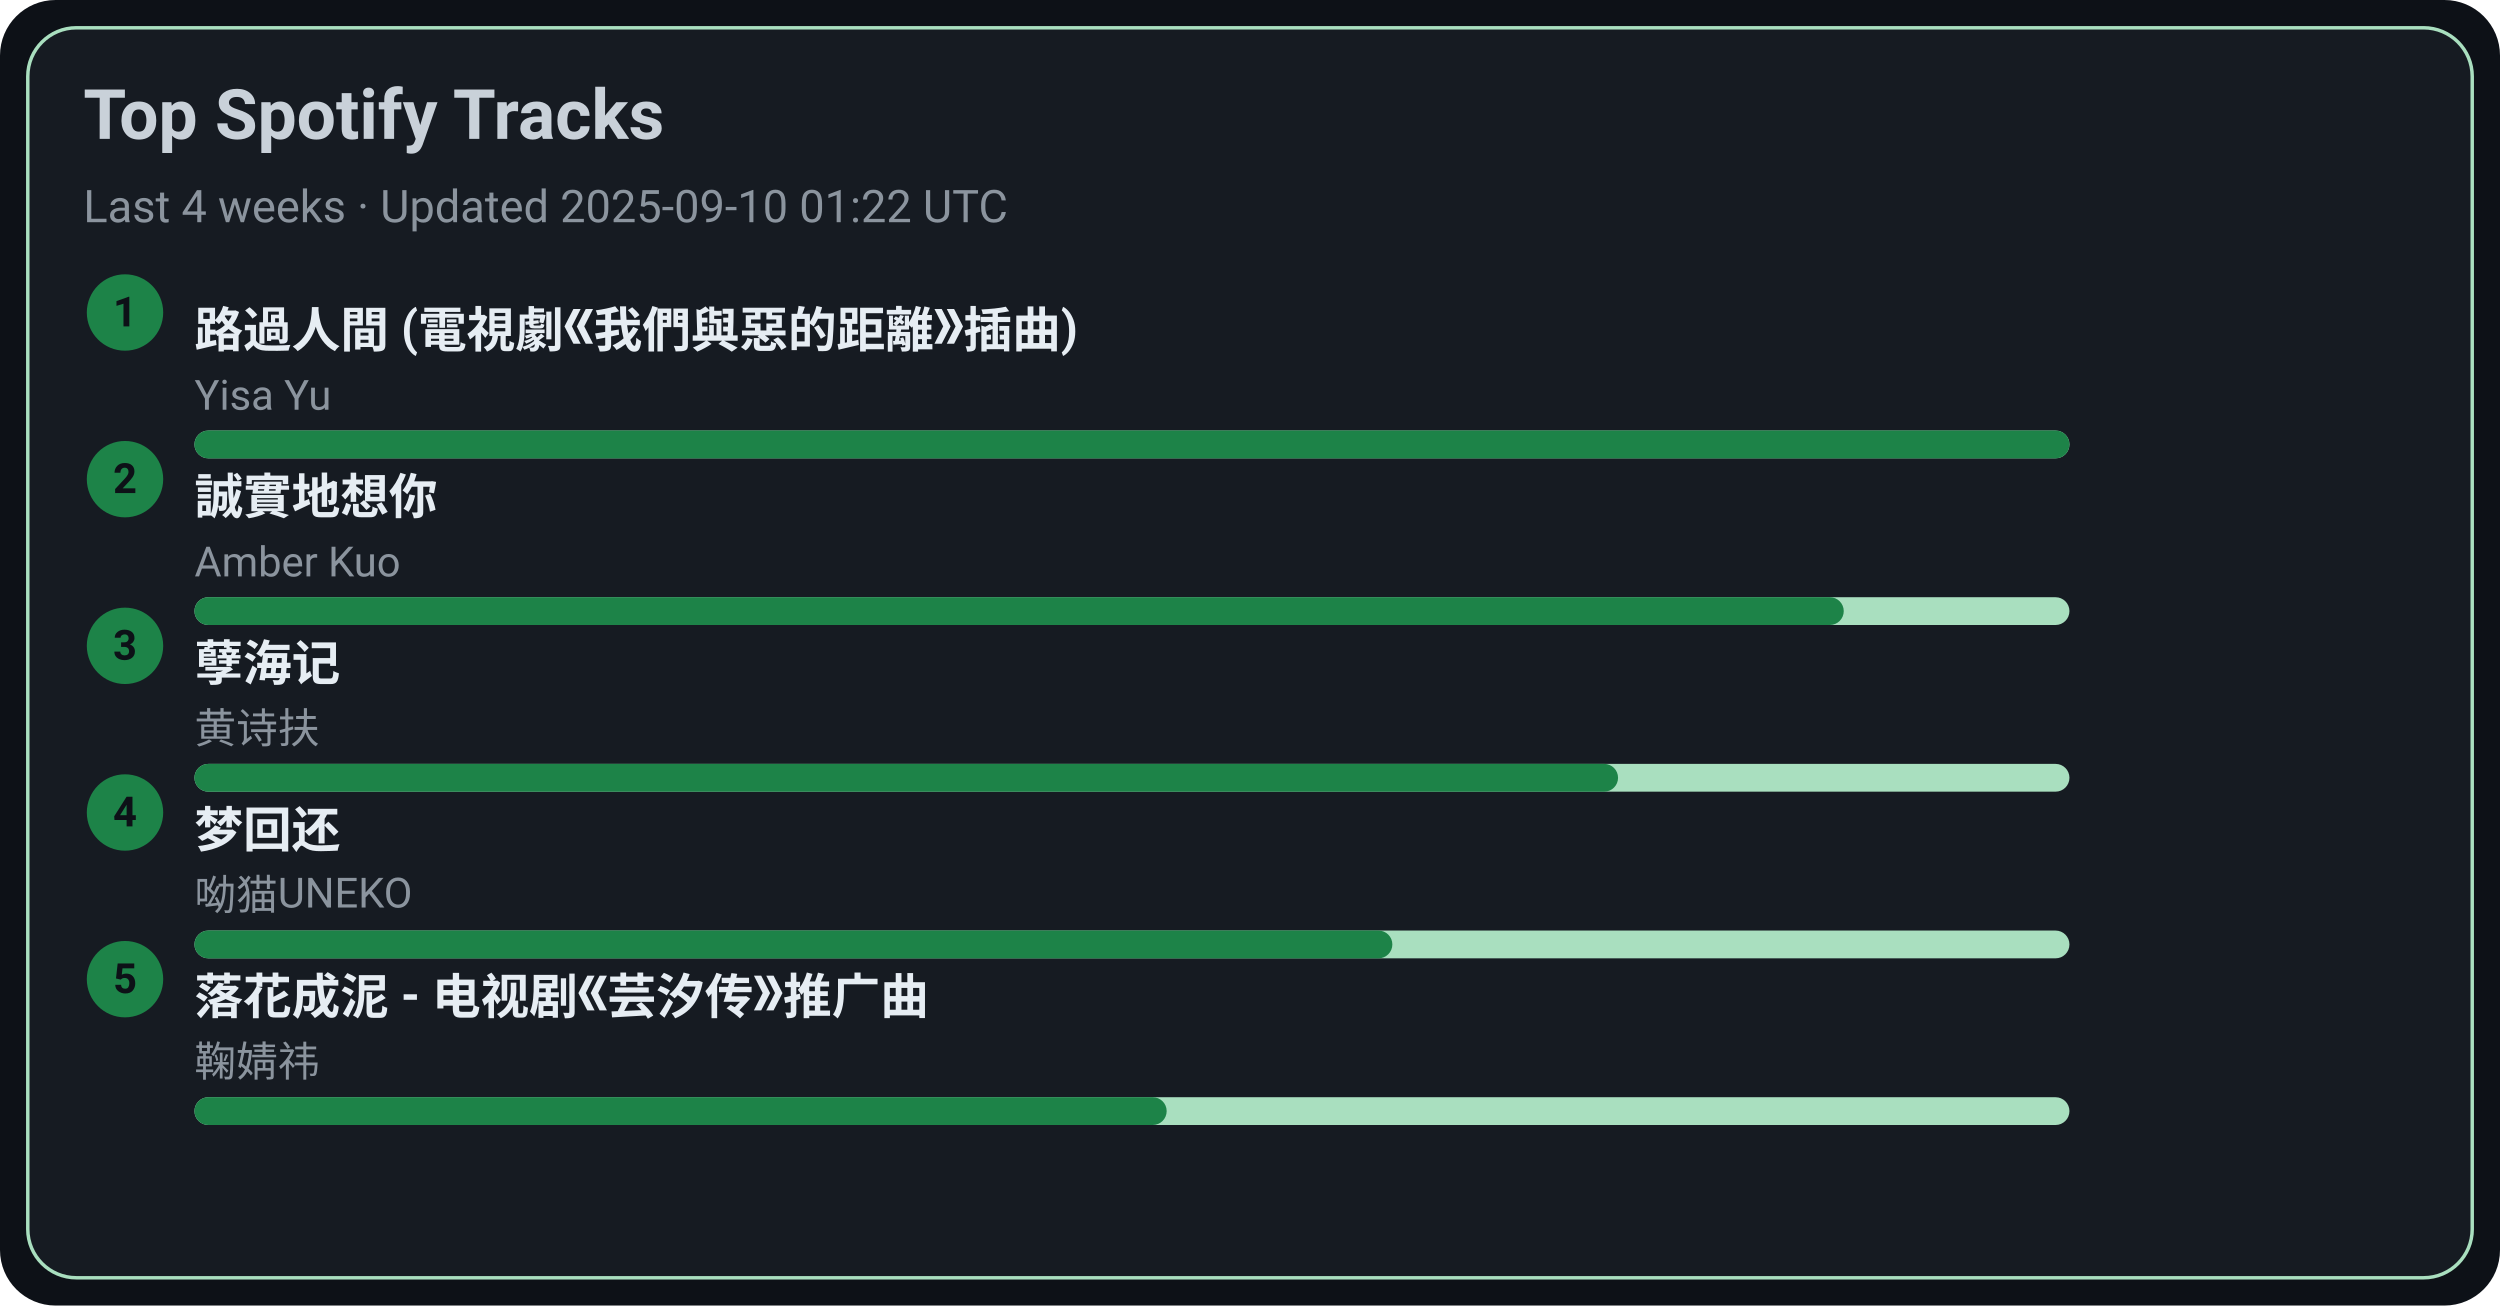
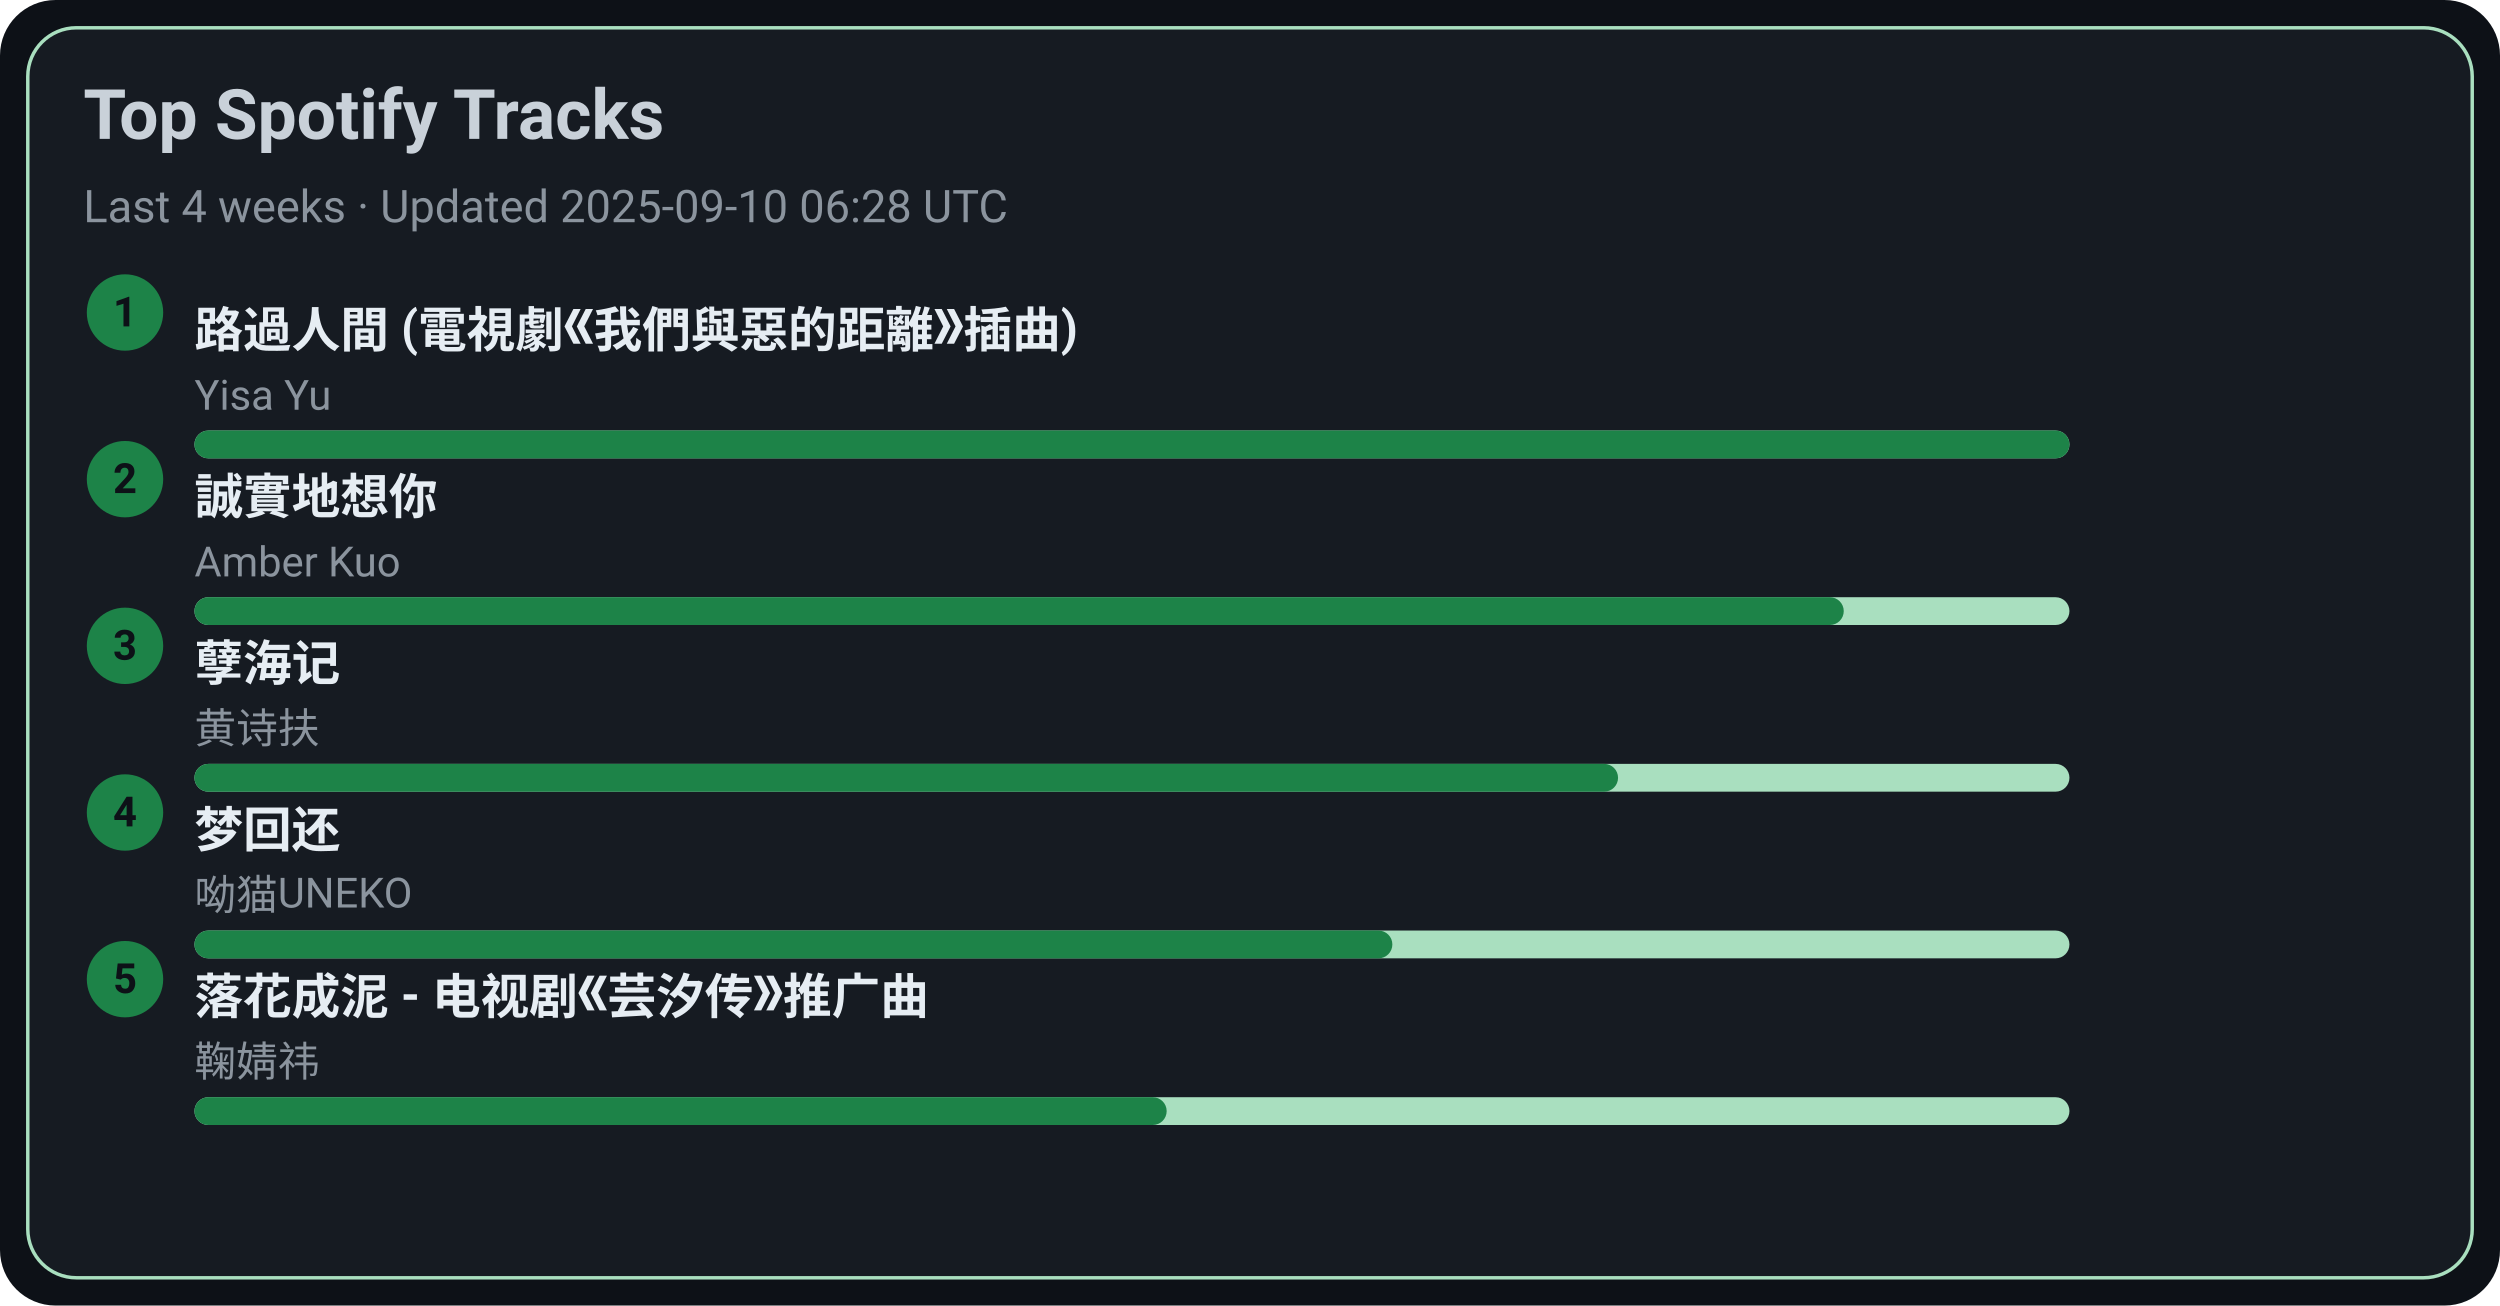
<svg xmlns="http://www.w3.org/2000/svg" width="720" height="376" viewBox="0 0 720 376">
  <style>text{font-family:-apple-system,BlinkMacSystemFont,Segoe UI,Roboto,Ubuntu,Helvetica Neue,Arial,Noto Sans,sans-serif}</style>
  <rect width="720" height="376" rx="16" fill="#0d1117" />
  <rect x="8" y="8" width="704" height="360" rx="14" fill="#161b22" stroke="#A9DFBF" />
  <text x="24" y="40" font-size="20" fill="#c9d1d9" font-weight="600">Top Spotify Tracks</text>
-   <text x="24" y="64" font-size="13" fill="#8b949e">Last 4 weeks · Updated 2025-09-10 01:22 UTC</text>
+   <text x="24" y="64" font-size="13" fill="#8b949e">Last 4 weeks · Updated 2025-09-10 06:28 UTC</text>
  <circle cx="36" cy="90" r="11" fill="#1D8348" />
  <text x="36" y="94" text-anchor="middle" font-size="12" fill="#0d1117" font-weight="700">1</text>
  <a href="https://open.spotify.com/track/1ZSleGniKMWNrWvK5cGALO" target="_blank" rel="noopener noreferrer">
    <text x="56" y="100" font-size="14" fill="#e6edf3" font-weight="600">路過人間 (電視劇《我們與惡的距離》插曲)</text>
  </a>
  <text x="56" y="118" font-size="12" fill="#8b949e">Yisa Yu</text>
  <rect x="56" y="124" width="540" height="8" rx="4" fill="#A9DFBF" />
  <rect x="56" y="124" width="540" height="8" rx="4" fill="#1D8348" />
  <circle cx="36" cy="138" r="11" fill="#1D8348" />
  <text x="36" y="142" text-anchor="middle" font-size="12" fill="#0d1117" font-weight="700">2</text>
  <a href="https://open.spotify.com/track/1SPZzj8QzOwZoAGKXMGLGJ" target="_blank" rel="noopener noreferrer">
    <text x="56" y="148" font-size="14" fill="#e6edf3" font-weight="600">誠實地想你</text>
  </a>
  <text x="56" y="166" font-size="12" fill="#8b949e">Amber Kuo</text>
  <rect x="56" y="172" width="540" height="8" rx="4" fill="#A9DFBF" />
  <rect x="56" y="172" width="475" height="8" rx="4" fill="#1D8348" />
  <circle cx="36" cy="186" r="11" fill="#1D8348" />
  <text x="36" y="190" text-anchor="middle" font-size="12" fill="#0d1117" font-weight="700">3</text>
  <a href="https://open.spotify.com/track/3eIovUMhirNN6btJbpzNqD" target="_blank" rel="noopener noreferrer">
    <text x="56" y="196" font-size="14" fill="#e6edf3" font-weight="600">孽海记</text>
  </a>
  <text x="56" y="214" font-size="12" fill="#8b949e">黄诗扶</text>
  <rect x="56" y="220" width="540" height="8" rx="4" fill="#A9DFBF" />
  <rect x="56" y="220" width="410" height="8" rx="4" fill="#1D8348" />
  <circle cx="36" cy="234" r="11" fill="#1D8348" />
  <text x="36" y="238" text-anchor="middle" font-size="12" fill="#0d1117" font-weight="700">4</text>
  <a href="https://open.spotify.com/track/6jTK3YxlFysC8g0Ye9tbPK" target="_blank" rel="noopener noreferrer">
    <text x="56" y="244" font-size="14" fill="#e6edf3" font-weight="600">梦回还</text>
  </a>
  <text x="56" y="262" font-size="12" fill="#8b949e">呦猫UNEKO</text>
  <rect x="56" y="268" width="540" height="8" rx="4" fill="#A9DFBF" />
  <rect x="56" y="268" width="345" height="8" rx="4" fill="#1D8348" />
  <circle cx="36" cy="282" r="11" fill="#1D8348" />
  <text x="36" y="286" text-anchor="middle" font-size="12" fill="#0d1117" font-weight="700">5</text>
  <a href="https://open.spotify.com/track/3kOZsJz3crGIWWHeoCNa0O" target="_blank" rel="noopener noreferrer">
    <text x="56" y="292" font-size="14" fill="#e6edf3" font-weight="600">落花成泥 - 电视剧《芸汐传》推广曲</text>
  </a>
  <text x="56" y="310" font-size="12" fill="#8b949e">鞠婧祎</text>
  <rect x="56" y="316" width="540" height="8" rx="4" fill="#A9DFBF" />
  <rect x="56" y="316" width="280" height="8" rx="4" fill="#1D8348" />
</svg>
